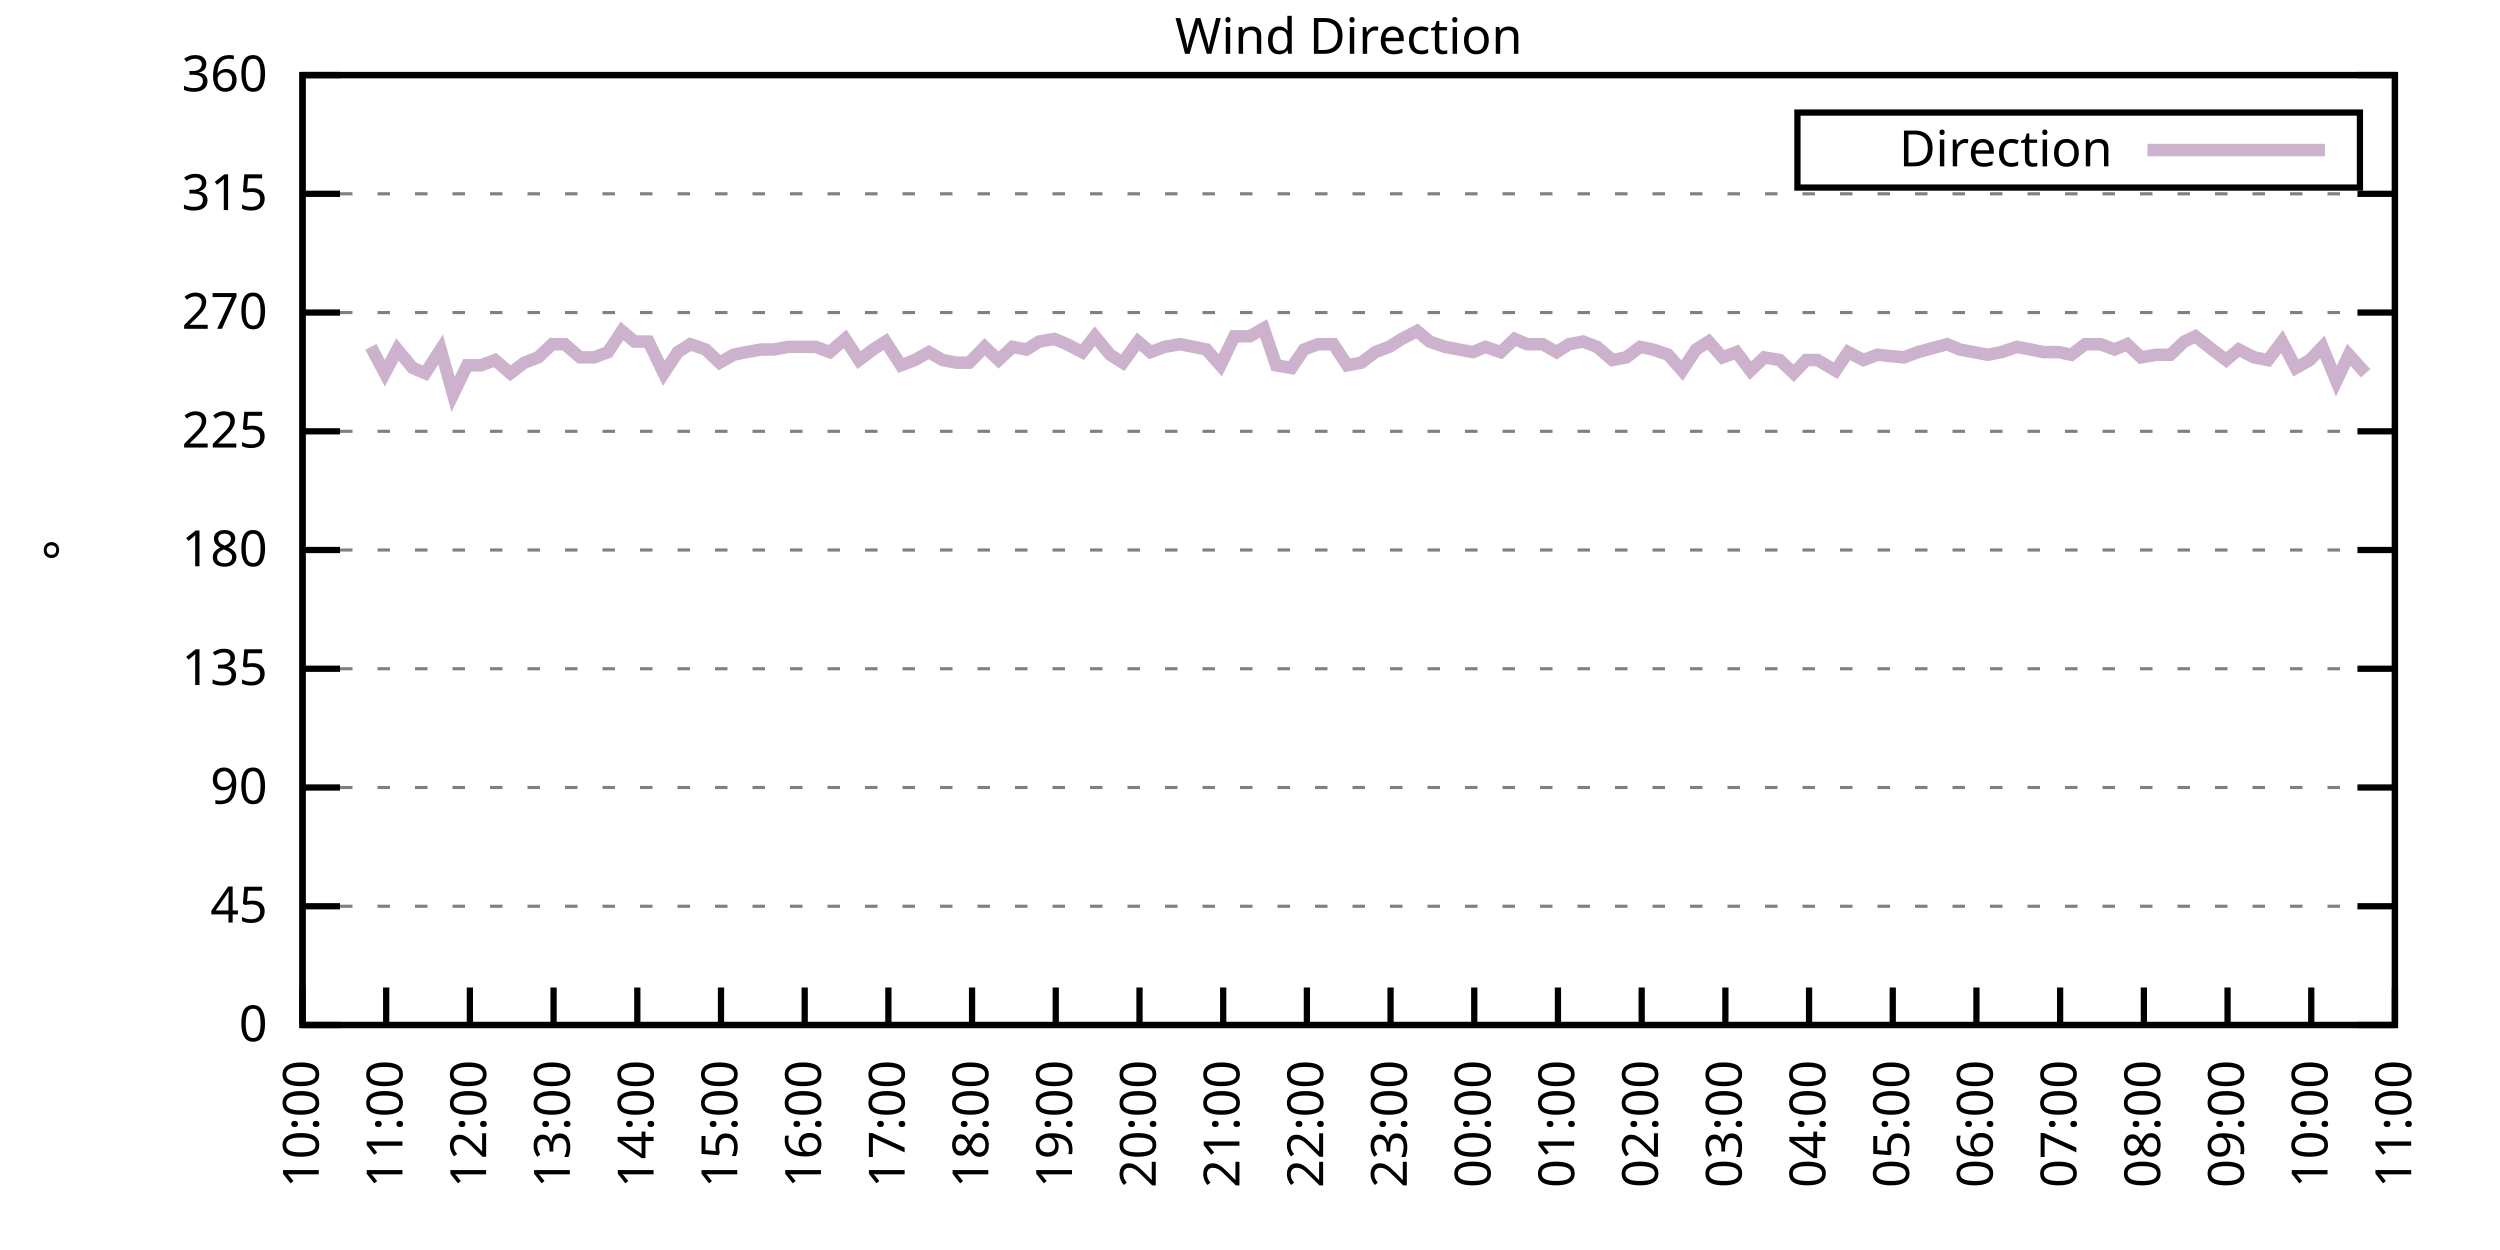
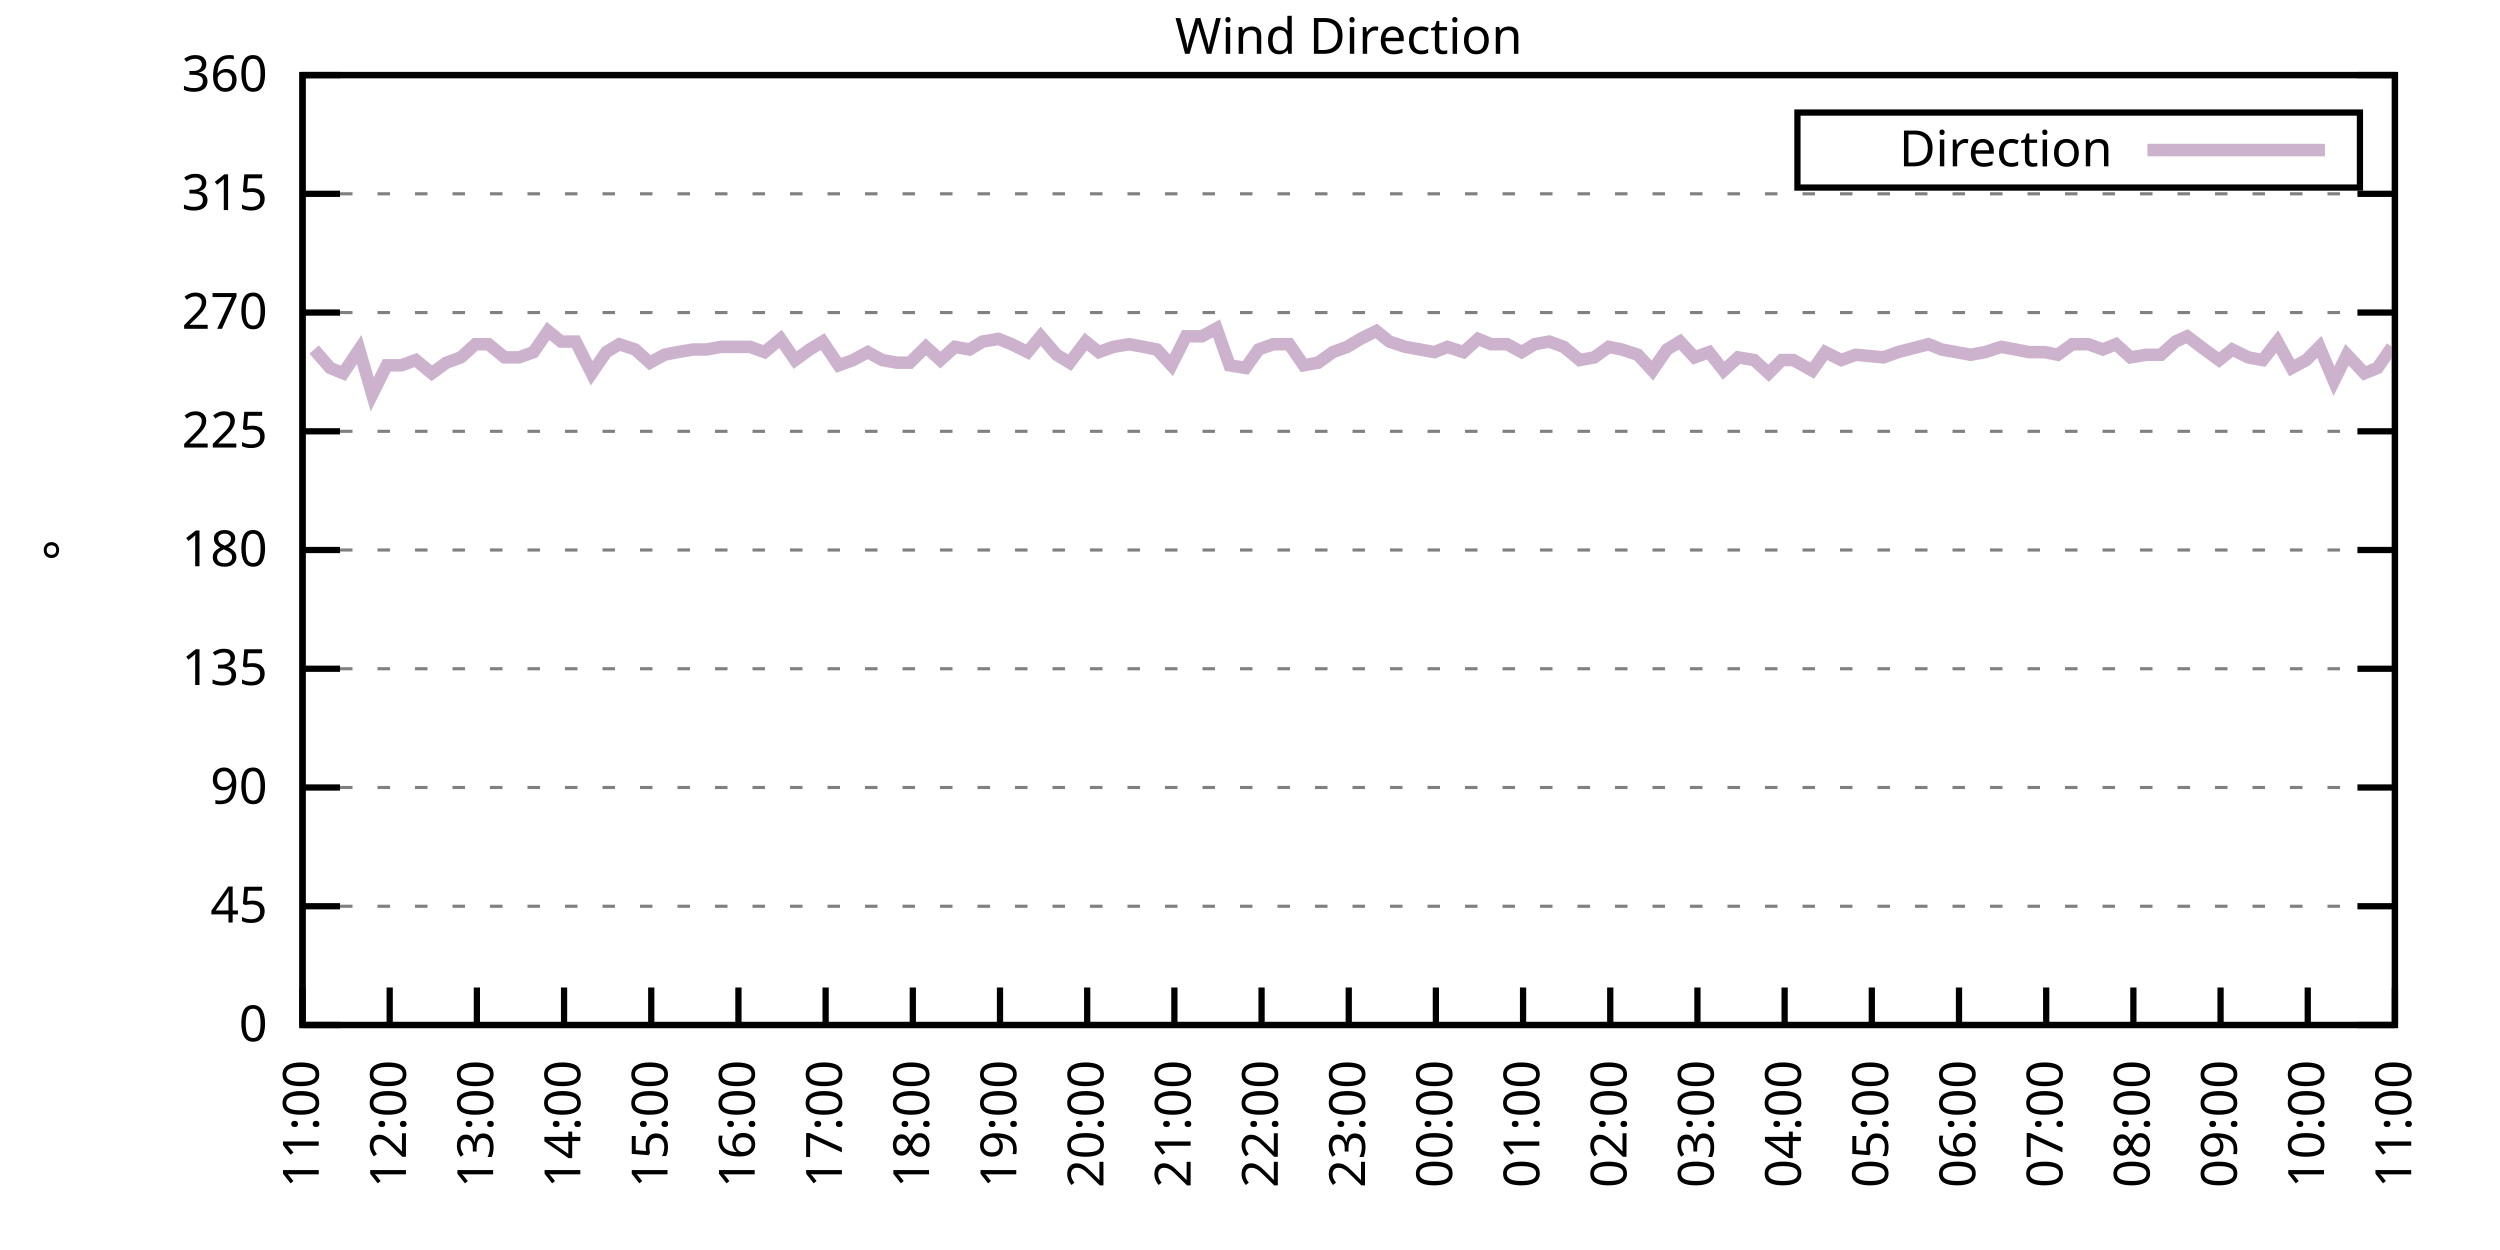
<svg xmlns="http://www.w3.org/2000/svg" xmlns:xlink="http://www.w3.org/1999/xlink" width="400" height="200" viewBox="0 0 400 200">
  <g id="gnuplot_canvas">
    <rect x="0" y="0" width="400" height="200" fill="none" />
    <defs>
      <circle id="gpDot" r="0.5" stroke-width="0.5" stroke="currentColor" />
      <path id="gpPt0" stroke-width="0.333" stroke="currentColor" d="M-1,0 h2 M0,-1 v2" />
      <path id="gpPt1" stroke-width="0.333" stroke="currentColor" d="M-1,-1 L1,1 M1,-1 L-1,1" />
      <path id="gpPt2" stroke-width="0.333" stroke="currentColor" d="M-1,0 L1,0 M0,-1 L0,1 M-1,-1 L1,1 M-1,1 L1,-1" />
      <rect id="gpPt3" stroke-width="0.333" stroke="currentColor" x="-1" y="-1" width="2" height="2" />
      <rect id="gpPt4" stroke-width="0.333" stroke="currentColor" fill="currentColor" x="-1" y="-1" width="2" height="2" />
      <circle id="gpPt5" stroke-width="0.333" stroke="currentColor" cx="0" cy="0" r="1" />
      <use xlink:href="#gpPt5" id="gpPt6" fill="currentColor" stroke="none" />
      <path id="gpPt7" stroke-width="0.333" stroke="currentColor" d="M0,-1.33 L-1.33,0.67 L1.33,0.67 z" />
      <use xlink:href="#gpPt7" id="gpPt8" fill="currentColor" stroke="none" />
      <use xlink:href="#gpPt7" id="gpPt9" stroke="currentColor" transform="rotate(180)" />
      <use xlink:href="#gpPt9" id="gpPt10" fill="currentColor" stroke="none" />
      <use xlink:href="#gpPt3" id="gpPt11" stroke="currentColor" transform="rotate(45)" />
      <use xlink:href="#gpPt11" id="gpPt12" fill="currentColor" stroke="none" />
      <path id="gpPt13" stroke-width="0.333" stroke="currentColor" d="M0,1.330 L1.265,0.411 L0.782,-1.067 L-0.782,-1.076 L-1.265,0.411 z" />
      <use xlink:href="#gpPt13" id="gpPt14" fill="currentColor" stroke="none" />
      <filter id="textbox" filterUnits="objectBoundingBox" x="0" y="0" height="1" width="1">
        <feFlood flood-color="white" flood-opacity="1" result="bgnd" />
        <feComposite in="SourceGraphic" in2="bgnd" operator="atop" />
      </filter>
      <filter id="greybox" filterUnits="objectBoundingBox" x="0" y="0" height="1" width="1">
        <feFlood flood-color="lightgrey" flood-opacity="1" result="grey" />
        <feComposite in="SourceGraphic" in2="grey" operator="atop" />
      </filter>
    </defs>
    <g fill="none" color="white" stroke="currentColor" stroke-width="1.00" stroke-linecap="butt" stroke-linejoin="miter">
</g>
    <g fill="none" color="black" stroke="currentColor" stroke-width="1.00" stroke-linecap="butt" stroke-linejoin="miter">
      <g stroke="none" shape-rendering="crispEdges">
        <polygon fill="rgb(255, 255, 255)" points="48.40,164.00 383.18,164.00 383.18,12.02 48.40,12.02 " />
      </g>
    </g>
    <g fill="none" color="black" stroke="currentColor" stroke-width="1.00" stroke-linecap="butt" stroke-linejoin="miter">
</g>
    <g fill="none" color="black" stroke="black" stroke-width="0.50" stroke-linecap="butt" stroke-linejoin="miter">
</g>
    <g fill="none" color="gray" stroke="currentColor" stroke-width="0.50" stroke-linecap="butt" stroke-linejoin="miter">
      <path stroke="gray" stroke-dasharray="2,4" class="gridline" d="M48.40,164.00 L383.19,164.00  " />
    </g>
    <g fill="none" color="gray" stroke="gray" stroke-width="1.00" stroke-linecap="butt" stroke-linejoin="miter">
</g>
    <g fill="none" color="black" stroke="currentColor" stroke-width="1.00" stroke-linecap="butt" stroke-linejoin="miter">
      <path stroke="black" d="M48.40,164.00 L54.40,164.00 M383.19,164.00 L377.19,164.00  " />
      <g transform="translate(42.80,166.60)" stroke="none" fill="black" font-family="Sans" font-size="8.00" text-anchor="end">
        <text>
          <tspan font-family="Sans"> 0</tspan>
        </text>
      </g>
    </g>
    <g fill="none" color="black" stroke="currentColor" stroke-width="1.00" stroke-linecap="butt" stroke-linejoin="miter">
</g>
    <g fill="none" color="black" stroke="black" stroke-width="0.50" stroke-linecap="butt" stroke-linejoin="miter">
</g>
    <g fill="none" color="gray" stroke="currentColor" stroke-width="0.50" stroke-linecap="butt" stroke-linejoin="miter">
      <path stroke="gray" stroke-dasharray="2,4" class="gridline" d="M48.40,145.00 L383.19,145.00  " />
    </g>
    <g fill="none" color="gray" stroke="gray" stroke-width="1.00" stroke-linecap="butt" stroke-linejoin="miter">
</g>
    <g fill="none" color="black" stroke="currentColor" stroke-width="1.00" stroke-linecap="butt" stroke-linejoin="miter">
      <path stroke="black" d="M48.40,145.00 L54.40,145.00 M383.19,145.00 L377.19,145.00  " />
      <g transform="translate(42.80,147.60)" stroke="none" fill="black" font-family="Sans" font-size="8.00" text-anchor="end">
        <text>
          <tspan font-family="Sans"> 45</tspan>
        </text>
      </g>
    </g>
    <g fill="none" color="black" stroke="currentColor" stroke-width="1.00" stroke-linecap="butt" stroke-linejoin="miter">
</g>
    <g fill="none" color="black" stroke="black" stroke-width="0.50" stroke-linecap="butt" stroke-linejoin="miter">
</g>
    <g fill="none" color="gray" stroke="currentColor" stroke-width="0.50" stroke-linecap="butt" stroke-linejoin="miter">
      <path stroke="gray" stroke-dasharray="2,4" class="gridline" d="M48.40,126.00 L383.19,126.00  " />
    </g>
    <g fill="none" color="gray" stroke="gray" stroke-width="1.00" stroke-linecap="butt" stroke-linejoin="miter">
</g>
    <g fill="none" color="black" stroke="currentColor" stroke-width="1.00" stroke-linecap="butt" stroke-linejoin="miter">
      <path stroke="black" d="M48.40,126.00 L54.40,126.00 M383.19,126.00 L377.19,126.00  " />
      <g transform="translate(42.80,128.60)" stroke="none" fill="black" font-family="Sans" font-size="8.00" text-anchor="end">
        <text>
          <tspan font-family="Sans"> 90</tspan>
        </text>
      </g>
    </g>
    <g fill="none" color="black" stroke="currentColor" stroke-width="1.00" stroke-linecap="butt" stroke-linejoin="miter">
</g>
    <g fill="none" color="black" stroke="black" stroke-width="0.50" stroke-linecap="butt" stroke-linejoin="miter">
</g>
    <g fill="none" color="gray" stroke="currentColor" stroke-width="0.50" stroke-linecap="butt" stroke-linejoin="miter">
      <path stroke="gray" stroke-dasharray="2,4" class="gridline" d="M48.40,107.00 L383.19,107.00  " />
    </g>
    <g fill="none" color="gray" stroke="gray" stroke-width="1.00" stroke-linecap="butt" stroke-linejoin="miter">
</g>
    <g fill="none" color="black" stroke="currentColor" stroke-width="1.00" stroke-linecap="butt" stroke-linejoin="miter">
      <path stroke="black" d="M48.40,107.00 L54.40,107.00 M383.19,107.00 L377.19,107.00  " />
      <g transform="translate(42.80,109.60)" stroke="none" fill="black" font-family="Sans" font-size="8.00" text-anchor="end">
        <text>
          <tspan font-family="Sans"> 135</tspan>
        </text>
      </g>
    </g>
    <g fill="none" color="black" stroke="currentColor" stroke-width="1.00" stroke-linecap="butt" stroke-linejoin="miter">
</g>
    <g fill="none" color="black" stroke="black" stroke-width="0.50" stroke-linecap="butt" stroke-linejoin="miter">
</g>
    <g fill="none" color="gray" stroke="currentColor" stroke-width="0.50" stroke-linecap="butt" stroke-linejoin="miter">
      <path stroke="gray" stroke-dasharray="2,4" class="gridline" d="M48.40,88.00 L383.19,88.00  " />
    </g>
    <g fill="none" color="gray" stroke="gray" stroke-width="1.00" stroke-linecap="butt" stroke-linejoin="miter">
</g>
    <g fill="none" color="black" stroke="currentColor" stroke-width="1.00" stroke-linecap="butt" stroke-linejoin="miter">
      <path stroke="black" d="M48.40,88.00 L54.40,88.00 M383.19,88.00 L377.19,88.00  " />
      <g transform="translate(42.80,90.60)" stroke="none" fill="black" font-family="Sans" font-size="8.00" text-anchor="end">
        <text>
          <tspan font-family="Sans"> 180</tspan>
        </text>
      </g>
    </g>
    <g fill="none" color="black" stroke="currentColor" stroke-width="1.00" stroke-linecap="butt" stroke-linejoin="miter">
</g>
    <g fill="none" color="black" stroke="black" stroke-width="0.50" stroke-linecap="butt" stroke-linejoin="miter">
</g>
    <g fill="none" color="gray" stroke="currentColor" stroke-width="0.50" stroke-linecap="butt" stroke-linejoin="miter">
      <path stroke="gray" stroke-dasharray="2,4" class="gridline" d="M48.40,69.01 L383.19,69.01  " />
    </g>
    <g fill="none" color="gray" stroke="gray" stroke-width="1.00" stroke-linecap="butt" stroke-linejoin="miter">
</g>
    <g fill="none" color="black" stroke="currentColor" stroke-width="1.00" stroke-linecap="butt" stroke-linejoin="miter">
      <path stroke="black" d="M48.40,69.01 L54.40,69.01 M383.19,69.01 L377.19,69.01  " />
      <g transform="translate(42.80,71.61)" stroke="none" fill="black" font-family="Sans" font-size="8.00" text-anchor="end">
        <text>
          <tspan font-family="Sans"> 225</tspan>
        </text>
      </g>
    </g>
    <g fill="none" color="black" stroke="currentColor" stroke-width="1.00" stroke-linecap="butt" stroke-linejoin="miter">
</g>
    <g fill="none" color="black" stroke="black" stroke-width="0.50" stroke-linecap="butt" stroke-linejoin="miter">
</g>
    <g fill="none" color="gray" stroke="currentColor" stroke-width="0.50" stroke-linecap="butt" stroke-linejoin="miter">
      <path stroke="gray" stroke-dasharray="2,4" class="gridline" d="M48.40,50.01 L383.19,50.01  " />
    </g>
    <g fill="none" color="gray" stroke="gray" stroke-width="1.00" stroke-linecap="butt" stroke-linejoin="miter">
</g>
    <g fill="none" color="black" stroke="currentColor" stroke-width="1.00" stroke-linecap="butt" stroke-linejoin="miter">
      <path stroke="black" d="M48.40,50.01 L54.40,50.01 M383.19,50.01 L377.19,50.01  " />
      <g transform="translate(42.80,52.61)" stroke="none" fill="black" font-family="Sans" font-size="8.00" text-anchor="end">
        <text>
          <tspan font-family="Sans"> 270</tspan>
        </text>
      </g>
    </g>
    <g fill="none" color="black" stroke="currentColor" stroke-width="1.00" stroke-linecap="butt" stroke-linejoin="miter">
</g>
    <g fill="none" color="black" stroke="black" stroke-width="0.50" stroke-linecap="butt" stroke-linejoin="miter">
</g>
    <g fill="none" color="gray" stroke="currentColor" stroke-width="0.50" stroke-linecap="butt" stroke-linejoin="miter">
      <path stroke="gray" stroke-dasharray="2,4" class="gridline" d="M48.40,31.01 L383.19,31.01  " />
    </g>
    <g fill="none" color="gray" stroke="gray" stroke-width="1.00" stroke-linecap="butt" stroke-linejoin="miter">
</g>
    <g fill="none" color="black" stroke="currentColor" stroke-width="1.00" stroke-linecap="butt" stroke-linejoin="miter">
      <path stroke="black" d="M48.40,31.01 L54.40,31.01 M383.19,31.01 L377.19,31.01  " />
      <g transform="translate(42.80,33.61)" stroke="none" fill="black" font-family="Sans" font-size="8.00" text-anchor="end">
        <text>
          <tspan font-family="Sans"> 315</tspan>
        </text>
      </g>
    </g>
    <g fill="none" color="black" stroke="currentColor" stroke-width="1.00" stroke-linecap="butt" stroke-linejoin="miter">
</g>
    <g fill="none" color="black" stroke="black" stroke-width="0.50" stroke-linecap="butt" stroke-linejoin="miter">
</g>
    <g fill="none" color="gray" stroke="currentColor" stroke-width="0.50" stroke-linecap="butt" stroke-linejoin="miter">
      <path stroke="gray" stroke-dasharray="2,4" class="gridline" d="M48.40,12.01 L383.19,12.01  " />
    </g>
    <g fill="none" color="gray" stroke="gray" stroke-width="1.00" stroke-linecap="butt" stroke-linejoin="miter">
</g>
    <g fill="none" color="black" stroke="currentColor" stroke-width="1.00" stroke-linecap="butt" stroke-linejoin="miter">
      <path stroke="black" d="M48.40,12.01 L54.40,12.01 M383.19,12.01 L377.19,12.01  " />
      <g transform="translate(42.80,14.61)" stroke="none" fill="black" font-family="Sans" font-size="8.00" text-anchor="end">
        <text>
          <tspan font-family="Sans"> 360</tspan>
        </text>
      </g>
    </g>
    <g fill="none" color="black" stroke="currentColor" stroke-width="1.00" stroke-linecap="butt" stroke-linejoin="miter">
      <path stroke="black" d="M48.40,164.00 L48.40,158.00  " />
      <g transform="translate(51.00,169.60) rotate(270.00)" stroke="none" fill="black" font-family="Sans" font-size="8.00" text-anchor="end">
        <text>
-           <tspan font-family="Sans">10:00</tspan>
-         </text>
-       </g>
-     </g>
-     <g fill="none" color="black" stroke="currentColor" stroke-width="1.00" stroke-linecap="butt" stroke-linejoin="miter">
-       <path stroke="black" d="M61.79,164.00 L61.79,158.00  " />
-       <g transform="translate(64.39,169.60) rotate(270.00)" stroke="none" fill="black" font-family="Sans" font-size="8.00" text-anchor="end">
-         <text>
          <tspan font-family="Sans">11:00</tspan>
        </text>
      </g>
    </g>
    <g fill="none" color="black" stroke="currentColor" stroke-width="1.00" stroke-linecap="butt" stroke-linejoin="miter">
-       <path stroke="black" d="M75.18,164.00 L75.18,158.00  " />
-       <g transform="translate(77.78,169.60) rotate(270.00)" stroke="none" fill="black" font-family="Sans" font-size="8.00" text-anchor="end">
+       <path stroke="black" d="M62.35,164.00 L62.35,158.00  " />
+       <g transform="translate(64.95,169.60) rotate(270.00)" stroke="none" fill="black" font-family="Sans" font-size="8.00" text-anchor="end">
        <text>
          <tspan font-family="Sans">12:00</tspan>
        </text>
      </g>
    </g>
    <g fill="none" color="black" stroke="currentColor" stroke-width="1.00" stroke-linecap="butt" stroke-linejoin="miter">
-       <path stroke="black" d="M88.57,164.00 L88.57,158.00  " />
-       <g transform="translate(91.17,169.60) rotate(270.00)" stroke="none" fill="black" font-family="Sans" font-size="8.00" text-anchor="end">
+       <path stroke="black" d="M76.30,164.00 L76.30,158.00  " />
+       <g transform="translate(78.90,169.60) rotate(270.00)" stroke="none" fill="black" font-family="Sans" font-size="8.00" text-anchor="end">
        <text>
          <tspan font-family="Sans">13:00</tspan>
        </text>
      </g>
    </g>
    <g fill="none" color="black" stroke="currentColor" stroke-width="1.00" stroke-linecap="butt" stroke-linejoin="miter">
-       <path stroke="black" d="M101.97,164.00 L101.97,158.00  " />
-       <g transform="translate(104.57,169.60) rotate(270.00)" stroke="none" fill="black" font-family="Sans" font-size="8.00" text-anchor="end">
+       <path stroke="black" d="M90.25,164.00 L90.25,158.00  " />
+       <g transform="translate(92.85,169.60) rotate(270.00)" stroke="none" fill="black" font-family="Sans" font-size="8.00" text-anchor="end">
        <text>
          <tspan font-family="Sans">14:00</tspan>
        </text>
      </g>
    </g>
    <g fill="none" color="black" stroke="currentColor" stroke-width="1.00" stroke-linecap="butt" stroke-linejoin="miter">
-       <path stroke="black" d="M115.36,164.00 L115.36,158.00  " />
-       <g transform="translate(117.96,169.60) rotate(270.00)" stroke="none" fill="black" font-family="Sans" font-size="8.00" text-anchor="end">
+       <path stroke="black" d="M104.20,164.00 L104.20,158.00  " />
+       <g transform="translate(106.80,169.60) rotate(270.00)" stroke="none" fill="black" font-family="Sans" font-size="8.00" text-anchor="end">
        <text>
          <tspan font-family="Sans">15:00</tspan>
        </text>
      </g>
    </g>
    <g fill="none" color="black" stroke="currentColor" stroke-width="1.00" stroke-linecap="butt" stroke-linejoin="miter">
-       <path stroke="black" d="M128.75,164.00 L128.75,158.00  " />
-       <g transform="translate(131.35,169.60) rotate(270.00)" stroke="none" fill="black" font-family="Sans" font-size="8.00" text-anchor="end">
+       <path stroke="black" d="M118.15,164.00 L118.15,158.00  " />
+       <g transform="translate(120.75,169.60) rotate(270.00)" stroke="none" fill="black" font-family="Sans" font-size="8.00" text-anchor="end">
        <text>
          <tspan font-family="Sans">16:00</tspan>
        </text>
      </g>
    </g>
    <g fill="none" color="black" stroke="currentColor" stroke-width="1.00" stroke-linecap="butt" stroke-linejoin="miter">
-       <path stroke="black" d="M142.14,164.00 L142.14,158.00  " />
-       <g transform="translate(144.74,169.60) rotate(270.00)" stroke="none" fill="black" font-family="Sans" font-size="8.00" text-anchor="end">
+       <path stroke="black" d="M132.10,164.00 L132.10,158.00  " />
+       <g transform="translate(134.70,169.60) rotate(270.00)" stroke="none" fill="black" font-family="Sans" font-size="8.00" text-anchor="end">
        <text>
          <tspan font-family="Sans">17:00</tspan>
        </text>
      </g>
    </g>
    <g fill="none" color="black" stroke="currentColor" stroke-width="1.00" stroke-linecap="butt" stroke-linejoin="miter">
-       <path stroke="black" d="M155.53,164.00 L155.53,158.00  " />
-       <g transform="translate(158.13,169.60) rotate(270.00)" stroke="none" fill="black" font-family="Sans" font-size="8.00" text-anchor="end">
+       <path stroke="black" d="M146.05,164.00 L146.05,158.00  " />
+       <g transform="translate(148.65,169.60) rotate(270.00)" stroke="none" fill="black" font-family="Sans" font-size="8.00" text-anchor="end">
        <text>
          <tspan font-family="Sans">18:00</tspan>
        </text>
      </g>
    </g>
    <g fill="none" color="black" stroke="currentColor" stroke-width="1.00" stroke-linecap="butt" stroke-linejoin="miter">
-       <path stroke="black" d="M168.92,164.00 L168.92,158.00  " />
-       <g transform="translate(171.52,169.60) rotate(270.00)" stroke="none" fill="black" font-family="Sans" font-size="8.00" text-anchor="end">
+       <path stroke="black" d="M160.00,164.00 L160.00,158.00  " />
+       <g transform="translate(162.60,169.60) rotate(270.00)" stroke="none" fill="black" font-family="Sans" font-size="8.00" text-anchor="end">
        <text>
          <tspan font-family="Sans">19:00</tspan>
        </text>
      </g>
    </g>
    <g fill="none" color="black" stroke="currentColor" stroke-width="1.00" stroke-linecap="butt" stroke-linejoin="miter">
-       <path stroke="black" d="M182.32,164.00 L182.32,158.00  " />
-       <g transform="translate(184.92,169.60) rotate(270.00)" stroke="none" fill="black" font-family="Sans" font-size="8.00" text-anchor="end">
+       <path stroke="black" d="M173.95,164.00 L173.95,158.00  " />
+       <g transform="translate(176.55,169.60) rotate(270.00)" stroke="none" fill="black" font-family="Sans" font-size="8.00" text-anchor="end">
        <text>
          <tspan font-family="Sans">20:00</tspan>
        </text>
      </g>
    </g>
    <g fill="none" color="black" stroke="currentColor" stroke-width="1.00" stroke-linecap="butt" stroke-linejoin="miter">
-       <path stroke="black" d="M195.71,164.00 L195.71,158.00  " />
-       <g transform="translate(198.31,169.60) rotate(270.00)" stroke="none" fill="black" font-family="Sans" font-size="8.00" text-anchor="end">
+       <path stroke="black" d="M187.90,164.00 L187.90,158.00  " />
+       <g transform="translate(190.50,169.60) rotate(270.00)" stroke="none" fill="black" font-family="Sans" font-size="8.00" text-anchor="end">
        <text>
          <tspan font-family="Sans">21:00</tspan>
        </text>
      </g>
    </g>
    <g fill="none" color="black" stroke="currentColor" stroke-width="1.00" stroke-linecap="butt" stroke-linejoin="miter">
-       <path stroke="black" d="M209.10,164.00 L209.10,158.00  " />
-       <g transform="translate(211.70,169.60) rotate(270.00)" stroke="none" fill="black" font-family="Sans" font-size="8.00" text-anchor="end">
+       <path stroke="black" d="M201.85,164.00 L201.85,158.00  " />
+       <g transform="translate(204.45,169.60) rotate(270.00)" stroke="none" fill="black" font-family="Sans" font-size="8.00" text-anchor="end">
        <text>
          <tspan font-family="Sans">22:00</tspan>
        </text>
      </g>
    </g>
    <g fill="none" color="black" stroke="currentColor" stroke-width="1.00" stroke-linecap="butt" stroke-linejoin="miter">
-       <path stroke="black" d="M222.49,164.00 L222.49,158.00  " />
-       <g transform="translate(225.09,169.60) rotate(270.00)" stroke="none" fill="black" font-family="Sans" font-size="8.00" text-anchor="end">
+       <path stroke="black" d="M215.80,164.00 L215.80,158.00  " />
+       <g transform="translate(218.40,169.60) rotate(270.00)" stroke="none" fill="black" font-family="Sans" font-size="8.00" text-anchor="end">
        <text>
          <tspan font-family="Sans">23:00</tspan>
        </text>
      </g>
    </g>
    <g fill="none" color="black" stroke="currentColor" stroke-width="1.00" stroke-linecap="butt" stroke-linejoin="miter">
-       <path stroke="black" d="M235.88,164.00 L235.88,158.00  " />
-       <g transform="translate(238.48,169.60) rotate(270.00)" stroke="none" fill="black" font-family="Sans" font-size="8.00" text-anchor="end">
+       <path stroke="black" d="M229.74,164.00 L229.74,158.00  " />
+       <g transform="translate(232.34,169.60) rotate(270.00)" stroke="none" fill="black" font-family="Sans" font-size="8.00" text-anchor="end">
        <text>
          <tspan font-family="Sans">00:00</tspan>
        </text>
      </g>
    </g>
    <g fill="none" color="black" stroke="currentColor" stroke-width="1.00" stroke-linecap="butt" stroke-linejoin="miter">
-       <path stroke="black" d="M249.27,164.00 L249.27,158.00  " />
-       <g transform="translate(251.87,169.60) rotate(270.00)" stroke="none" fill="black" font-family="Sans" font-size="8.00" text-anchor="end">
+       <path stroke="black" d="M243.69,164.00 L243.69,158.00  " />
+       <g transform="translate(246.29,169.60) rotate(270.00)" stroke="none" fill="black" font-family="Sans" font-size="8.00" text-anchor="end">
        <text>
          <tspan font-family="Sans">01:00</tspan>
        </text>
      </g>
    </g>
    <g fill="none" color="black" stroke="currentColor" stroke-width="1.00" stroke-linecap="butt" stroke-linejoin="miter">
-       <path stroke="black" d="M262.67,164.00 L262.67,158.00  " />
-       <g transform="translate(265.27,169.60) rotate(270.00)" stroke="none" fill="black" font-family="Sans" font-size="8.00" text-anchor="end">
+       <path stroke="black" d="M257.64,164.00 L257.64,158.00  " />
+       <g transform="translate(260.24,169.60) rotate(270.00)" stroke="none" fill="black" font-family="Sans" font-size="8.00" text-anchor="end">
        <text>
          <tspan font-family="Sans">02:00</tspan>
        </text>
      </g>
    </g>
    <g fill="none" color="black" stroke="currentColor" stroke-width="1.00" stroke-linecap="butt" stroke-linejoin="miter">
-       <path stroke="black" d="M276.06,164.00 L276.06,158.00  " />
-       <g transform="translate(278.66,169.60) rotate(270.00)" stroke="none" fill="black" font-family="Sans" font-size="8.00" text-anchor="end">
+       <path stroke="black" d="M271.59,164.00 L271.59,158.00  " />
+       <g transform="translate(274.19,169.60) rotate(270.00)" stroke="none" fill="black" font-family="Sans" font-size="8.00" text-anchor="end">
        <text>
          <tspan font-family="Sans">03:00</tspan>
        </text>
      </g>
    </g>
    <g fill="none" color="black" stroke="currentColor" stroke-width="1.00" stroke-linecap="butt" stroke-linejoin="miter">
-       <path stroke="black" d="M289.45,164.00 L289.45,158.00  " />
-       <g transform="translate(292.05,169.60) rotate(270.00)" stroke="none" fill="black" font-family="Sans" font-size="8.00" text-anchor="end">
+       <path stroke="black" d="M285.54,164.00 L285.54,158.00  " />
+       <g transform="translate(288.14,169.60) rotate(270.00)" stroke="none" fill="black" font-family="Sans" font-size="8.00" text-anchor="end">
        <text>
          <tspan font-family="Sans">04:00</tspan>
        </text>
      </g>
    </g>
    <g fill="none" color="black" stroke="currentColor" stroke-width="1.00" stroke-linecap="butt" stroke-linejoin="miter">
-       <path stroke="black" d="M302.84,164.00 L302.84,158.00  " />
-       <g transform="translate(305.44,169.60) rotate(270.00)" stroke="none" fill="black" font-family="Sans" font-size="8.00" text-anchor="end">
+       <path stroke="black" d="M299.49,164.00 L299.49,158.00  " />
+       <g transform="translate(302.09,169.60) rotate(270.00)" stroke="none" fill="black" font-family="Sans" font-size="8.00" text-anchor="end">
        <text>
          <tspan font-family="Sans">05:00</tspan>
        </text>
      </g>
    </g>
    <g fill="none" color="black" stroke="currentColor" stroke-width="1.00" stroke-linecap="butt" stroke-linejoin="miter">
-       <path stroke="black" d="M316.23,164.00 L316.23,158.00  " />
-       <g transform="translate(318.83,169.60) rotate(270.00)" stroke="none" fill="black" font-family="Sans" font-size="8.00" text-anchor="end">
+       <path stroke="black" d="M313.44,164.00 L313.44,158.00  " />
+       <g transform="translate(316.04,169.60) rotate(270.00)" stroke="none" fill="black" font-family="Sans" font-size="8.00" text-anchor="end">
        <text>
          <tspan font-family="Sans">06:00</tspan>
        </text>
      </g>
    </g>
    <g fill="none" color="black" stroke="currentColor" stroke-width="1.00" stroke-linecap="butt" stroke-linejoin="miter">
-       <path stroke="black" d="M329.62,164.00 L329.62,158.00  " />
-       <g transform="translate(332.22,169.60) rotate(270.00)" stroke="none" fill="black" font-family="Sans" font-size="8.00" text-anchor="end">
+       <path stroke="black" d="M327.39,164.00 L327.39,158.00  " />
+       <g transform="translate(329.99,169.60) rotate(270.00)" stroke="none" fill="black" font-family="Sans" font-size="8.00" text-anchor="end">
        <text>
          <tspan font-family="Sans">07:00</tspan>
        </text>
      </g>
    </g>
    <g fill="none" color="black" stroke="currentColor" stroke-width="1.00" stroke-linecap="butt" stroke-linejoin="miter">
-       <path stroke="black" d="M343.02,164.00 L343.02,158.00  " />
-       <g transform="translate(345.62,169.60) rotate(270.00)" stroke="none" fill="black" font-family="Sans" font-size="8.00" text-anchor="end">
+       <path stroke="black" d="M341.34,164.00 L341.34,158.00  " />
+       <g transform="translate(343.94,169.60) rotate(270.00)" stroke="none" fill="black" font-family="Sans" font-size="8.00" text-anchor="end">
        <text>
          <tspan font-family="Sans">08:00</tspan>
        </text>
      </g>
    </g>
    <g fill="none" color="black" stroke="currentColor" stroke-width="1.00" stroke-linecap="butt" stroke-linejoin="miter">
-       <path stroke="black" d="M356.41,164.00 L356.41,158.00  " />
-       <g transform="translate(359.01,169.60) rotate(270.00)" stroke="none" fill="black" font-family="Sans" font-size="8.00" text-anchor="end">
+       <path stroke="black" d="M355.29,164.00 L355.29,158.00  " />
+       <g transform="translate(357.89,169.60) rotate(270.00)" stroke="none" fill="black" font-family="Sans" font-size="8.00" text-anchor="end">
        <text>
          <tspan font-family="Sans">09:00</tspan>
        </text>
      </g>
    </g>
    <g fill="none" color="black" stroke="currentColor" stroke-width="1.00" stroke-linecap="butt" stroke-linejoin="miter">
-       <path stroke="black" d="M369.80,164.00 L369.80,158.00  " />
-       <g transform="translate(372.40,169.60) rotate(270.00)" stroke="none" fill="black" font-family="Sans" font-size="8.00" text-anchor="end">
+       <path stroke="black" d="M369.24,164.00 L369.24,158.00  " />
+       <g transform="translate(371.84,169.60) rotate(270.00)" stroke="none" fill="black" font-family="Sans" font-size="8.00" text-anchor="end">
        <text>
          <tspan font-family="Sans">10:00</tspan>
        </text>
      </g>
    </g>
    <g fill="none" color="black" stroke="currentColor" stroke-width="1.00" stroke-linecap="butt" stroke-linejoin="miter">
      <path stroke="black" d="M383.19,164.00 L383.19,158.00  " />
      <g transform="translate(385.79,169.60) rotate(270.00)" stroke="none" fill="black" font-family="Sans" font-size="8.00" text-anchor="end">
        <text>
          <tspan font-family="Sans">11:00</tspan>
        </text>
      </g>
    </g>
    <g fill="none" color="black" stroke="currentColor" stroke-width="1.00" stroke-linecap="butt" stroke-linejoin="miter">
</g>
    <g fill="none" color="black" stroke="currentColor" stroke-width="1.00" stroke-linecap="butt" stroke-linejoin="miter">
      <path stroke="black" d="M48.40,12.01 L48.40,164.00 L383.19,164.00 L383.19,12.01 L48.40,12.01 Z  " />
    </g>
    <g fill="none" color="black" stroke="currentColor" stroke-width="1.00" stroke-linecap="butt" stroke-linejoin="miter">
</g>
    <g fill="none" color="black" stroke="currentColor" stroke-width="1.00" stroke-linecap="butt" stroke-linejoin="miter">
      <path stroke="black" d="M287.59,30.01 L287.59,18.01 L377.59,18.01 L377.59,30.01 L287.59,30.01 Z  " />
    </g>
    <g id="Wind_direction_plot_1">
      <g fill="none" color="white" stroke="black" stroke-width="2.00" stroke-linecap="butt" stroke-linejoin="miter">
</g>
      <g fill="none" color="black" stroke="currentColor" stroke-width="2.00" stroke-linecap="butt" stroke-linejoin="miter">
        <g transform="translate(337.99,26.61)" stroke="none" fill="black" font-family="Sans" font-size="8.00" text-anchor="end">
          <text>
            <tspan font-family="Sans">Direction</tspan>
          </text>
        </g>
      </g>
      <g fill="none" color="black" stroke="currentColor" stroke-width="2.00" stroke-linecap="butt" stroke-linejoin="miter">
-         <path stroke="rgb(204, 178, 204)" d="M343.59,24.01 L371.99,24.01 M59.34,55.50 L61.57,59.72 L63.58,55.92 L66.03,58.87 L68.04,59.72 L70.50,55.92   L72.50,63.10 L74.74,58.45 L76.97,58.45 L79.20,57.61 L81.66,59.72 L83.89,58.03 L86.12,57.18 L88.35,55.07   L90.36,55.07 L92.82,57.18 L95.05,57.18 L97.28,56.34 L99.51,52.96 L101.52,54.65 L103.75,54.65 L106.21,59.72   L108.44,56.34 L110.45,55.07 L112.90,55.92 L115.13,58.03 L117.37,56.76 L119.38,56.34 L121.83,55.92 L123.84,55.92   L126.07,55.50 L128.30,55.50 L130.54,55.50 L132.77,56.34 L135.22,54.23 L137.45,57.61 L139.69,55.92 L141.69,54.65   L144.15,58.45 L146.38,57.61 L148.61,56.34 L150.85,57.61 L153.08,58.03 L155.09,58.03 L157.54,55.50 L159.77,57.61   L162.01,55.50 L164.24,55.92 L166.25,54.65 L168.70,54.23 L170.71,55.07 L173.17,56.34 L175.17,53.81 L177.63,56.76   L179.64,58.03 L182.09,54.65 L184.10,56.34 L186.33,55.50 L188.79,55.07 L191.02,55.50 L193.03,55.92 L195.26,58.45   L197.49,53.81 L199.95,53.81 L202.18,52.54 L204.19,58.45 L206.64,58.87 L208.65,55.92 L210.88,55.07 L213.34,55.07   L215.57,58.45 L217.80,58.03 L220.04,56.34 L222.27,55.50 L224.28,54.23 L226.73,52.96 L228.74,54.65 L231.20,55.50   L233.43,55.92 L235.66,56.34 L237.67,55.50 L240.12,56.34 L242.36,54.23 L244.36,55.07 L246.82,55.07 L249.05,56.34   L251.06,55.07 L253.29,54.65 L255.52,55.50 L257.98,57.61 L260.21,57.18 L262.44,55.50 L264.45,55.92 L266.91,56.76   L269.14,59.30 L271.37,55.92 L273.38,54.65 L275.61,57.18 L277.84,56.34 L280.07,59.30 L282.31,57.18 L284.76,57.61   L286.99,59.72 L289.00,57.61 L290.79,57.61 L293.69,59.30 L295.70,56.34 L298.15,57.61 L300.39,56.76 L304.63,57.18   L306.86,56.34 L311.54,55.07 L313.55,55.92 L315.79,56.34 L318.02,56.76 L320.25,56.34 L322.70,55.50 L324.94,55.92   L326.95,56.34 L329.40,56.34 L331.41,56.76 L333.64,55.07 L336.10,55.07 L338.33,55.92 L340.34,55.07 L342.57,57.18   L345.02,56.76 L347.26,56.76 L349.49,54.65 L351.27,53.81 L353.95,55.92 L356.18,57.61 L358.19,55.92 L360.65,57.18   L362.88,57.61 L365.11,54.65 L367.34,58.87 L369.58,57.61 L371.58,55.50 L373.82,60.98 L375.82,56.76 L378.50,59.72    " />
+         <path stroke="rgb(204, 178, 204)" d="M343.59,24.01 L371.99,24.01 M50.26,55.92 L52.82,58.87 L54.91,59.72 L57.47,55.92 L59.56,63.10 L61.88,58.45   L64.21,58.45 L66.53,57.61 L69.09,59.72 L71.42,58.03 L73.74,57.18 L76.07,55.07 L78.16,55.07 L80.72,57.18   L83.04,57.18 L85.37,56.34 L87.69,52.96 L89.78,54.65 L92.11,54.65 L94.67,59.72 L96.99,56.34 L99.08,55.07   L101.64,55.92 L103.97,58.03 L106.29,56.76 L108.38,56.34 L110.94,55.92 L113.03,55.92 L115.36,55.50 L117.68,55.50   L120.01,55.50 L122.33,56.34 L124.89,54.23 L127.22,57.61 L129.54,55.92 L131.63,54.65 L134.19,58.45 L136.51,57.61   L138.84,56.34 L141.16,57.61 L143.49,58.03 L145.58,58.03 L148.14,55.50 L150.46,57.61 L152.79,55.50 L155.11,55.92   L157.21,54.65 L159.76,54.23 L161.86,55.07 L164.41,56.34 L166.51,53.81 L169.06,56.76 L171.16,58.03 L173.71,54.65   L175.81,56.34 L178.13,55.50 L180.69,55.07 L183.01,55.50 L185.11,55.92 L187.43,58.45 L189.76,53.81 L192.31,53.81   L194.64,52.54 L196.73,58.45 L199.29,58.87 L201.38,55.92 L203.71,55.07 L206.26,55.07 L208.59,58.45 L210.91,58.03   L213.24,56.34 L215.56,55.50 L217.65,54.23 L220.21,52.96 L222.30,54.65 L224.86,55.50 L227.19,55.92 L229.51,56.34   L231.60,55.50 L234.16,56.34 L236.49,54.23 L238.58,55.07 L241.14,55.07 L243.46,56.34 L245.55,55.07 L247.88,54.65   L250.20,55.50 L252.76,57.61 L255.09,57.18 L257.41,55.50 L259.50,55.92 L262.06,56.76 L264.39,59.30 L266.71,55.92   L268.80,54.65 L271.13,57.18 L273.45,56.34 L275.78,59.30 L278.10,57.18 L280.66,57.61 L282.99,59.72 L285.08,57.61   L286.94,57.61 L289.96,59.30 L292.05,56.34 L294.61,57.61 L296.94,56.76 L301.35,57.18 L303.68,56.34 L308.56,55.07   L310.65,55.92 L312.98,56.34 L315.30,56.76 L317.63,56.34 L320.18,55.50 L322.51,55.92 L324.60,56.34 L327.16,56.34   L329.25,56.76 L331.58,55.07 L334.13,55.07 L336.46,55.92 L338.55,55.07 L340.88,57.18 L343.43,56.76 L345.76,56.76   L348.08,54.65 L349.94,53.81 L352.73,55.92 L355.06,57.61 L357.15,55.92 L359.71,57.18 L362.03,57.61 L364.36,54.65   L366.68,58.87 L369.01,57.61 L371.10,55.50 L373.43,60.98 L375.52,56.76 L378.31,59.72 L380.40,58.87 L382.73,55.50    " />
      </g>
    </g>
    <g fill="none" color="black" stroke="currentColor" stroke-width="2.00" stroke-linecap="butt" stroke-linejoin="miter">
</g>
    <g fill="none" color="black" stroke="black" stroke-width="1.00" stroke-linecap="butt" stroke-linejoin="miter">
</g>
    <g fill="none" color="black" stroke="currentColor" stroke-width="1.00" stroke-linecap="butt" stroke-linejoin="miter">
      <path stroke="black" d="M48.40,12.01 L48.40,164.00 L383.19,164.00 L383.19,12.01 L48.40,12.01 Z  " />
      <g transform="translate(12.80,88.01) rotate(270.00)" stroke="none" fill="black" font-family="Sans" font-size="8.00" text-anchor="middle">
        <text>
          <tspan font-family="Sans">°</tspan>
        </text>
      </g>
    </g>
    <g fill="none" color="black" stroke="currentColor" stroke-width="1.00" stroke-linecap="butt" stroke-linejoin="miter">
</g>
    <g fill="none" color="black" stroke="currentColor" stroke-width="1.00" stroke-linecap="butt" stroke-linejoin="miter">
      <g transform="translate(215.79,8.61)" stroke="none" fill="black" font-family="Sans" font-size="8.00" text-anchor="middle">
        <text>
          <tspan font-family="Sans">Wind Direction</tspan>
        </text>
      </g>
    </g>
    <g fill="none" color="black" stroke="currentColor" stroke-width="1.00" stroke-linecap="butt" stroke-linejoin="miter">
</g>
  </g>
</svg>
